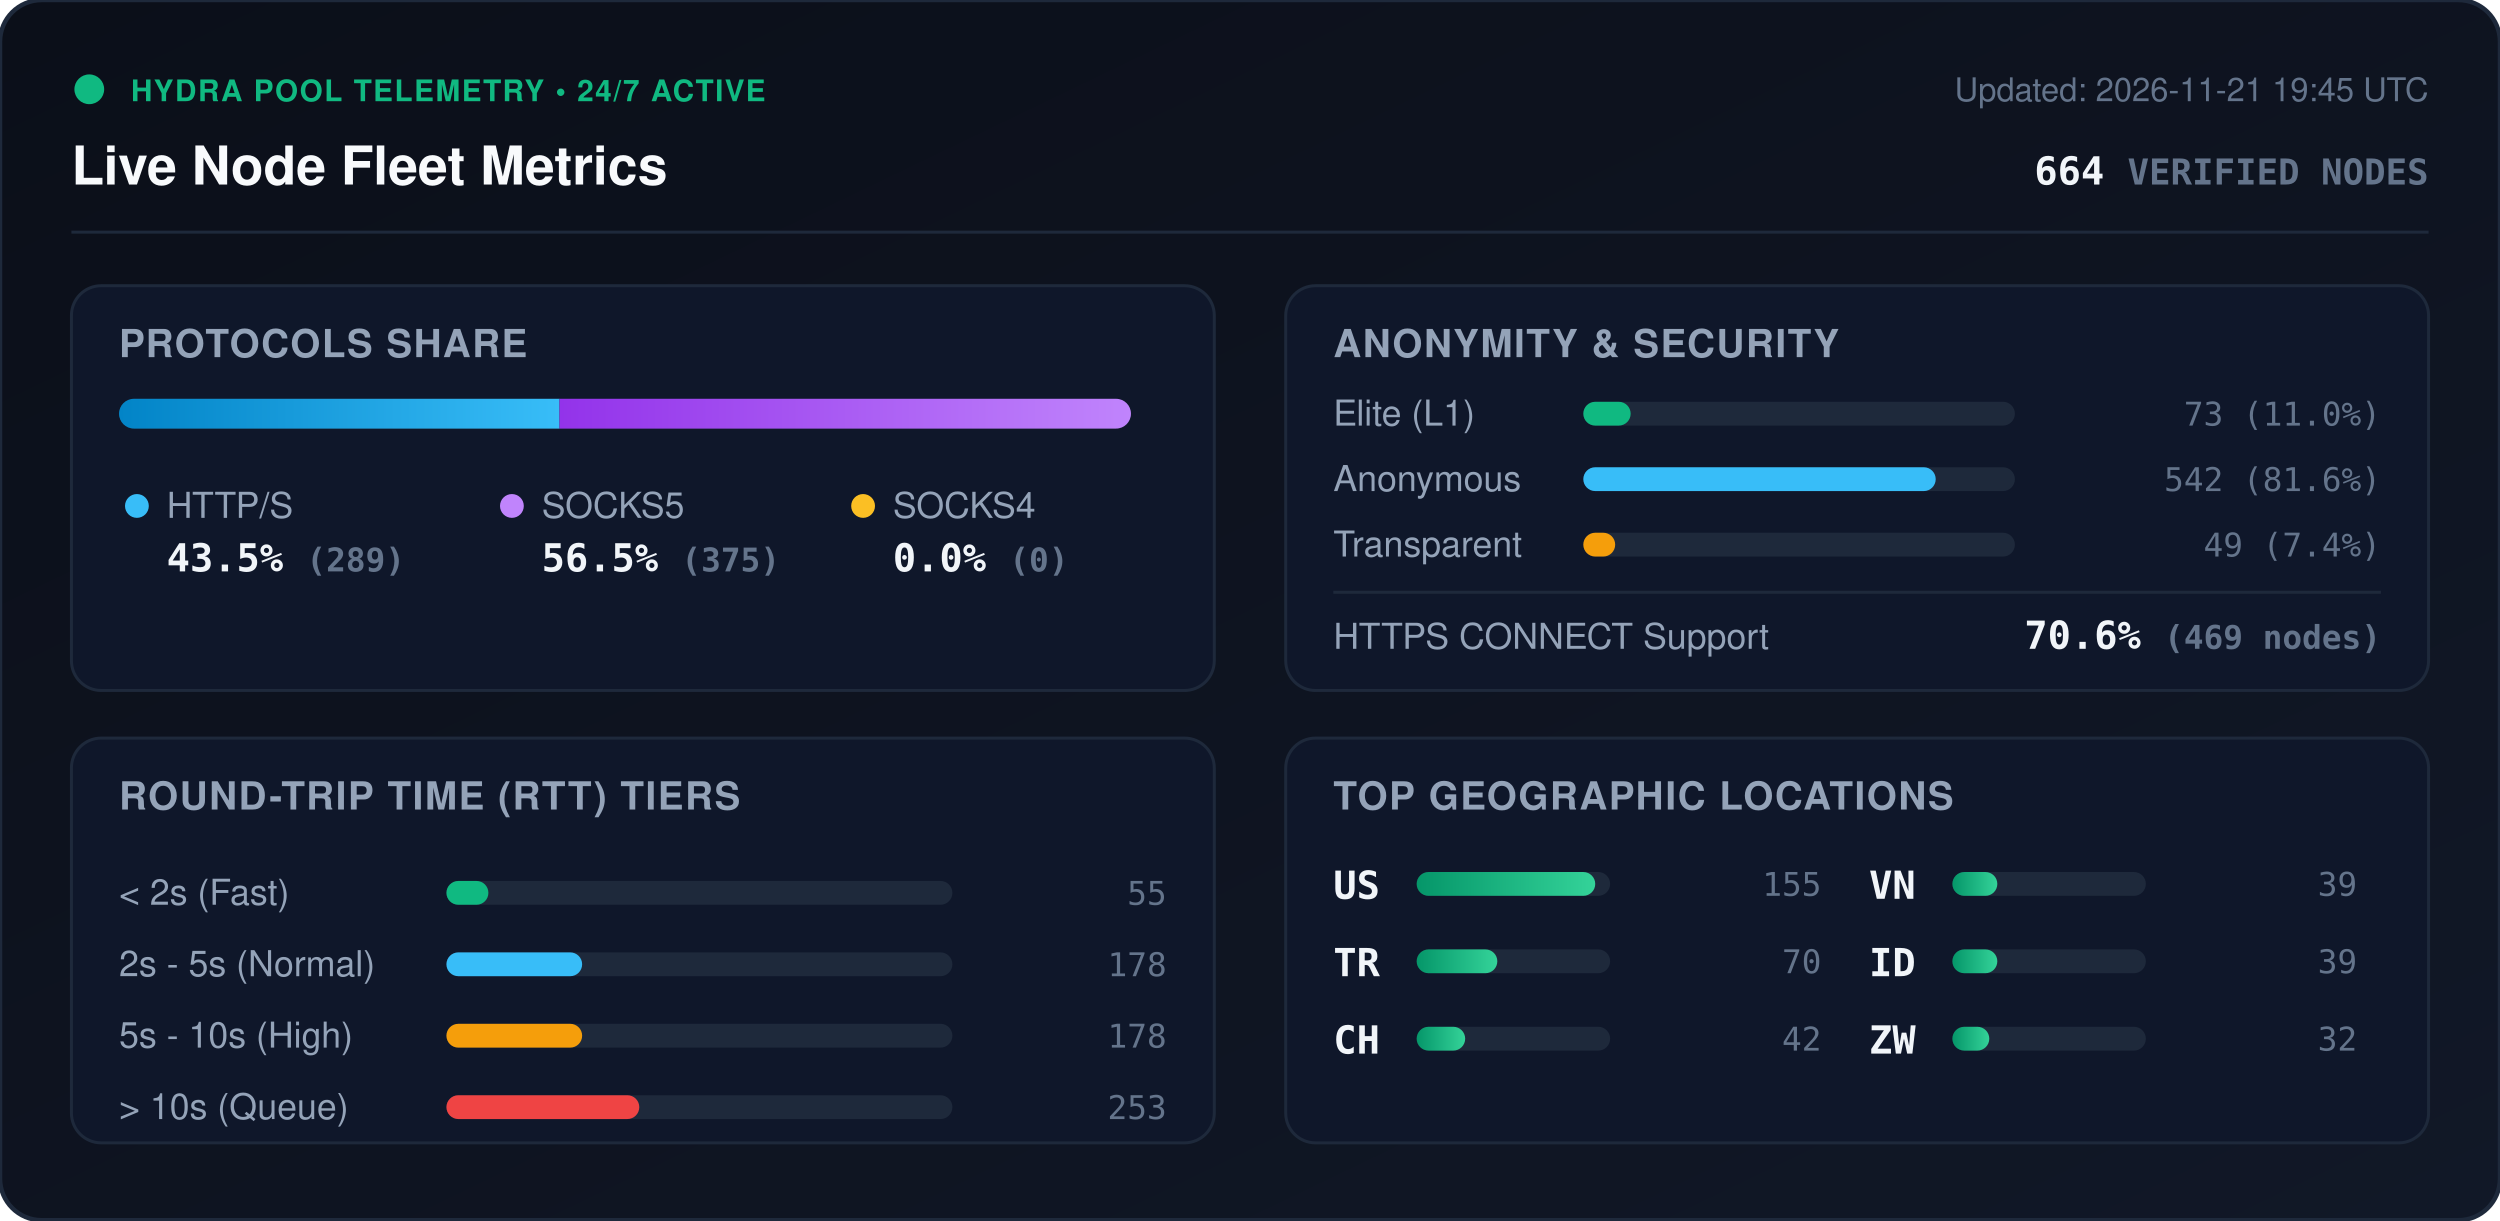
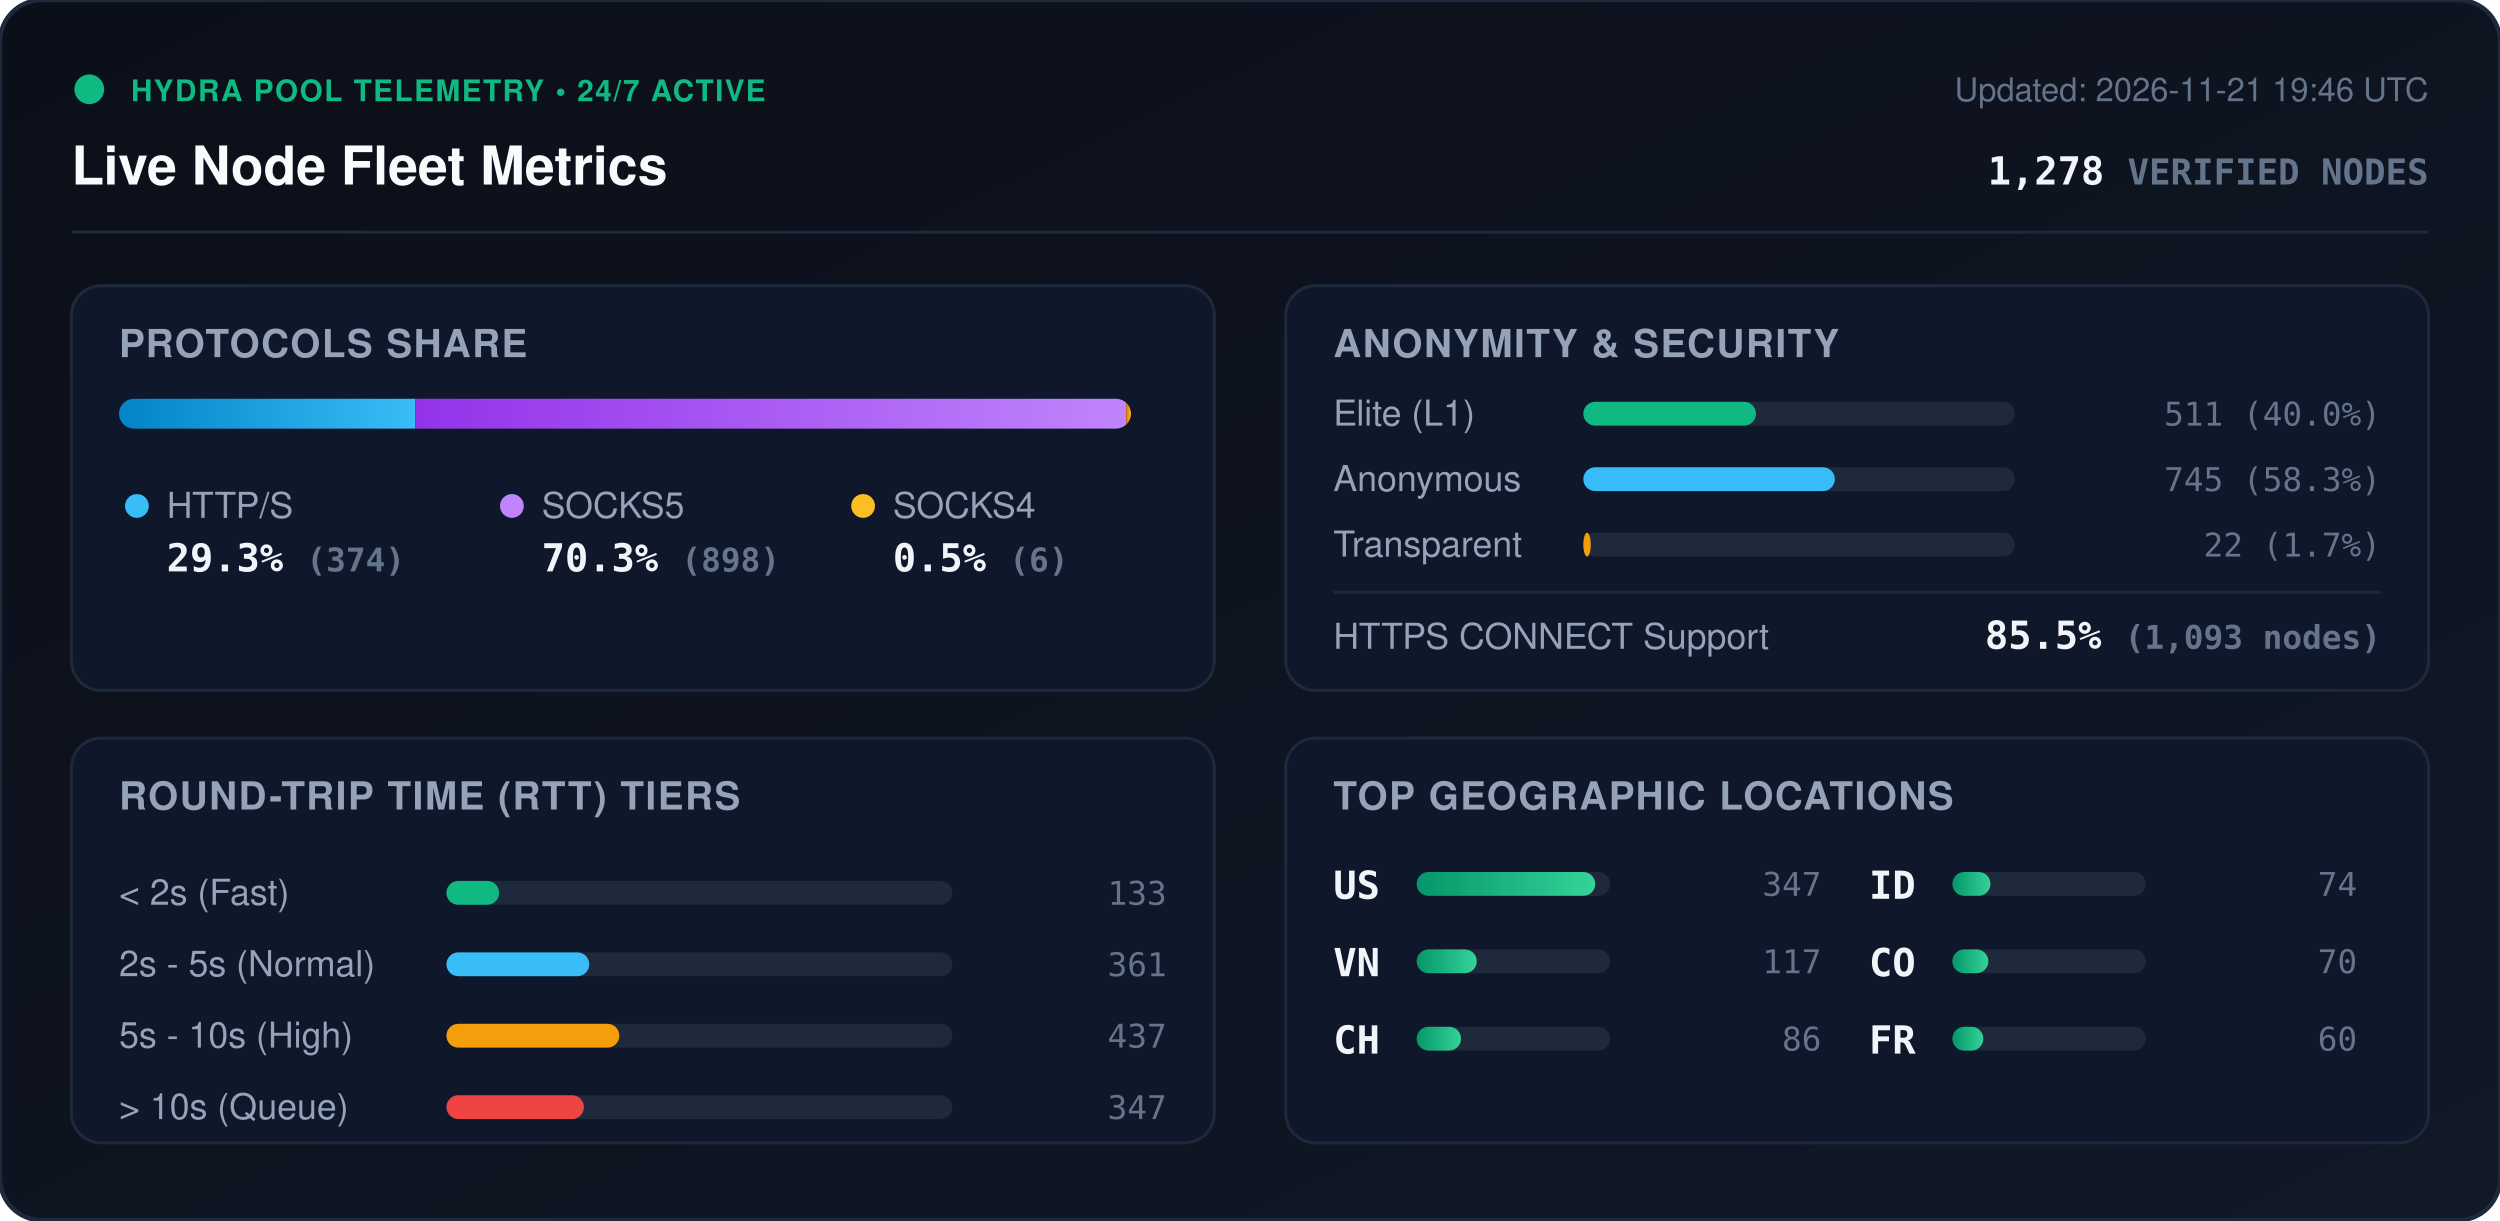
<svg xmlns="http://www.w3.org/2000/svg" viewBox="0 0 840 410" width="840" height="410" style="max-width: 100%; height: auto;">
  <defs>
    <linearGradient id="bg" x1="0%" y1="0%" x2="100%" y2="100%">
      <stop offset="0%" stop-color="#0b0f19" />
      <stop offset="100%" stop-color="#111827" />
    </linearGradient>
    <linearGradient id="bar-http" x1="0%" y1="0%" x2="100%" y2="0%">
      <stop offset="0%" stop-color="#0284c7" />
      <stop offset="100%" stop-color="#38bdf8" />
    </linearGradient>
    <linearGradient id="bar-socks5" x1="0%" y1="0%" x2="100%" y2="0%">
      <stop offset="0%" stop-color="#9333ea" />
      <stop offset="100%" stop-color="#c084fc" />
    </linearGradient>
    <linearGradient id="bar-socks4" x1="0%" y1="0%" x2="100%" y2="0%">
      <stop offset="0%" stop-color="#d97706" />
      <stop offset="100%" stop-color="#fbbf24" />
    </linearGradient>
    <linearGradient id="bar-green" x1="0%" y1="0%" x2="100%" y2="0%">
      <stop offset="0%" stop-color="#059669" />
      <stop offset="100%" stop-color="#34d399" />
    </linearGradient>
    <clipPath id="prog-track-clip">
      <rect width="340.0" height="10" rx="5" />
    </clipPath>
    <style>
      .title { font: 700 18px -apple-system, BlinkMacSystemFont, 'Segoe UI', Helvetica, Arial, sans-serif; fill: #f8fafc; }
      .sub { font: 500 11px -apple-system, BlinkMacSystemFont, 'Segoe UI', Helvetica, Arial, sans-serif; fill: #64748b; }
      .section-hdr { font: 600 13px -apple-system, BlinkMacSystemFont, 'Segoe UI', Helvetica, Arial, sans-serif; fill: #94a3b8; letter-spacing: 0.5px; }
      .metric-val { font: 700 13px -apple-system, BlinkMacSystemFont, 'Segoe UI', Helvetica, Arial, sans-serif; fill: #f1f5f9; }
      .metric-lbl { font: 500 12px -apple-system, BlinkMacSystemFont, 'Segoe UI', Helvetica, Arial, sans-serif; fill: #94a3b8; }
      .badge-txt { font: 700 10px -apple-system, BlinkMacSystemFont, 'Segoe UI', Helvetica, Arial, sans-serif; fill: #10b981; letter-spacing: 0.5px; }
      .mono { font-family: ui-monospace, SFMono-Regular, Menlo, Monaco, Consolas, monospace; }
      .pulse { animation: beacon 2s infinite ease-in-out; }
      @keyframes beacon { 0%, 100% { opacity: 1; } 50% { opacity: 0.35; } }
    </style>
  </defs>
  <rect width="840" height="410" rx="14" fill="url(#bg)" stroke="#1e293b" stroke-width="1.5" />
  <g transform="translate(24, 24)">
    <circle cx="6" cy="6" r="5" fill="#10b981" class="pulse" />
    <text x="20" y="10" class="badge-txt">HYDRA POOL TELEMETRY • 24/7 ACTIVE</text>
    <text x="0" y="38" class="title">Live Node Fleet Metrics</text>
-     <text x="792" y="10" text-anchor="end" class="sub">Updated: 2026-11-21 19:45 UTC</text>
-     <text x="792" y="38" text-anchor="end" class="metric-val mono" fill="#38bdf8">664 <tspan font-size="12" fill="#64748b">VERIFIED NODES</tspan>
+     <text x="792" y="10" text-anchor="end" class="sub">Updated: 2026-11-21 19:46 UTC</text>
+     <text x="792" y="38" text-anchor="end" class="metric-val mono" fill="#38bdf8">1,278 <tspan font-size="12" fill="#64748b">VERIFIED NODES</tspan>
    </text>
  </g>
  <line x1="24" y1="78" x2="816" y2="78" stroke="#1e293b" stroke-width="1" />
  <g transform="translate(24, 96)">
    <rect width="384" height="136" rx="10" fill="#0f172a" stroke="#1e293b" />
    <text x="16" y="24" class="section-hdr">PROTOCOLS SHARE</text>
    <g transform="translate(16, 38)">
      <rect width="340.0" height="10" rx="5" fill="#1e293b" />
      <g clip-path="url(#prog-track-clip)">
-         <rect x="0" width="148.0" height="10" fill="url(#bar-http)" />
-         <rect x="148.0" width="192.0" height="10" fill="url(#bar-socks5)" />
-         <rect x="340.0" width="0.0" height="10" fill="url(#bar-socks4)" />
+         <rect x="0" width="99.5" height="10" fill="url(#bar-http)" />
+         <rect x="99.5" width="238.9" height="10" fill="url(#bar-socks5)" />
+         <rect x="338.4" width="1.6" height="10" fill="url(#bar-socks4)" />
      </g>
    </g>
    <g transform="translate(16, 68)">
      <circle cx="6" cy="6" r="4" fill="#38bdf8" />
      <text x="16" y="10" class="metric-lbl">HTTP/S</text>
-       <text x="16" y="28" class="metric-val mono">43.5% <tspan font-size="11" fill="#64748b">(289)</tspan>
+       <text x="16" y="28" class="metric-val mono">29.3% <tspan font-size="11" fill="#64748b">(374)</tspan>
      </text>
      <circle cx="132" cy="6" r="4" fill="#c084fc" />
      <text x="142" y="10" class="metric-lbl">SOCKS5</text>
-       <text x="142" y="28" class="metric-val mono">56.5% <tspan font-size="11" fill="#64748b">(375)</tspan>
+       <text x="142" y="28" class="metric-val mono">70.3% <tspan font-size="11" fill="#64748b">(898)</tspan>
      </text>
      <circle cx="250" cy="6" r="4" fill="#fbbf24" />
      <text x="260" y="10" class="metric-lbl">SOCKS4</text>
-       <text x="260" y="28" class="metric-val mono">0.0% <tspan font-size="11" fill="#64748b">(0)</tspan>
+       <text x="260" y="28" class="metric-val mono">0.5% <tspan font-size="11" fill="#64748b">(6)</tspan>
      </text>
    </g>
  </g>
  <g transform="translate(432, 96)">
    <rect width="384" height="136" rx="10" fill="#0f172a" stroke="#1e293b" />
    <text x="16" y="24" class="section-hdr">ANONYMITY &amp; SECURITY</text>
    <text x="16" y="47" class="metric-lbl">Elite (L1)</text>
    <rect x="100" y="39" width="145.0" height="8" rx="4" fill="#1e293b" />
-     <rect x="100" y="39" width="15.9" height="8" rx="4" fill="#10b981" />
-     <text x="368" y="47" text-anchor="end" class="mono sub" fill="#e2e8f0">73 (11.0%)</text>
+     <rect x="100" y="39" width="58.0" height="8" rx="4" fill="#10b981" />
+     <text x="368" y="47" text-anchor="end" class="mono sub" fill="#e2e8f0">511 (40.0%)</text>
    <text x="16" y="69" class="metric-lbl">Anonymous</text>
    <rect x="100" y="61" width="145.0" height="8" rx="4" fill="#1e293b" />
-     <rect x="100" y="61" width="118.4" height="8" rx="4" fill="#38bdf8" />
-     <text x="368" y="69" text-anchor="end" class="mono sub" fill="#e2e8f0">542 (81.6%)</text>
+     <rect x="100" y="61" width="84.5" height="8" rx="4" fill="#38bdf8" />
+     <text x="368" y="69" text-anchor="end" class="mono sub" fill="#e2e8f0">745 (58.3%)</text>
    <text x="16" y="91" class="metric-lbl">Transparent</text>
    <rect x="100" y="83" width="145.0" height="8" rx="4" fill="#1e293b" />
-     <rect x="100" y="83" width="10.7" height="8" rx="4" fill="#f59e0b" />
-     <text x="368" y="91" text-anchor="end" class="mono sub" fill="#e2e8f0">49 (7.4%)</text>
+     <rect x="100" y="83" width="2.5" height="8" rx="4" fill="#f59e0b" />
+     <text x="368" y="91" text-anchor="end" class="mono sub" fill="#e2e8f0">22 (1.7%)</text>
    <line x1="16" y1="103" x2="368" y2="103" stroke="#1e293b" stroke-width="1" />
    <text x="16" y="122" class="metric-lbl">HTTPS CONNECT Support</text>
-     <text x="368" y="122" text-anchor="end" class="metric-val mono" fill="#34d399">70.6% <tspan font-size="11" fill="#64748b">(469 nodes)</tspan>
+     <text x="368" y="122" text-anchor="end" class="metric-val mono" fill="#34d399">85.5% <tspan font-size="11" fill="#64748b">(1,093 nodes)</tspan>
    </text>
  </g>
  <g transform="translate(24, 248)">
    <rect width="384" height="136" rx="10" fill="#0f172a" stroke="#1e293b" />
    <text x="16" y="24" class="section-hdr">ROUND-TRIP TIME (RTT) TIERS</text>
    <g transform="translate(16, 42)">
      <text x="0" y="14" class="metric-lbl">&lt; 2s (Fast)</text>
      <rect x="110" y="6" width="170" height="8" rx="4" fill="#1e293b" />
-       <rect x="110" y="6" width="14.1" height="8" rx="4" fill="#10b981" />
-       <text x="352" y="14" text-anchor="end" class="mono sub">55</text>
+       <rect x="110" y="6" width="17.7" height="8" rx="4" fill="#10b981" />
+       <text x="352" y="14" text-anchor="end" class="mono sub">133</text>
      <text x="0" y="38" class="metric-lbl">2s - 5s (Normal)</text>
      <rect x="110" y="30" width="170" height="8" rx="4" fill="#1e293b" />
-       <rect x="110" y="30" width="45.6" height="8" rx="4" fill="#38bdf8" />
-       <text x="352" y="38" text-anchor="end" class="mono sub">178</text>
+       <rect x="110" y="30" width="48.0" height="8" rx="4" fill="#38bdf8" />
+       <text x="352" y="38" text-anchor="end" class="mono sub">361</text>
      <text x="0" y="62" class="metric-lbl">5s - 10s (High)</text>
      <rect x="110" y="54" width="170" height="8" rx="4" fill="#1e293b" />
-       <rect x="110" y="54" width="45.6" height="8" rx="4" fill="#f59e0b" />
-       <text x="352" y="62" text-anchor="end" class="mono sub">178</text>
+       <rect x="110" y="54" width="58.1" height="8" rx="4" fill="#f59e0b" />
+       <text x="352" y="62" text-anchor="end" class="mono sub">437</text>
      <text x="0" y="86" class="metric-lbl">&gt; 10s (Queue)</text>
      <rect x="110" y="78" width="170" height="8" rx="4" fill="#1e293b" />
-       <rect x="110" y="78" width="64.8" height="8" rx="4" fill="#ef4444" />
-       <text x="352" y="86" text-anchor="end" class="mono sub">253</text>
+       <rect x="110" y="78" width="46.2" height="8" rx="4" fill="#ef4444" />
+       <text x="352" y="86" text-anchor="end" class="mono sub">347</text>
    </g>
  </g>
  <g transform="translate(432, 248)">
    <rect width="384" height="136" rx="10" fill="#0f172a" stroke="#1e293b" />
    <text x="16" y="24" class="section-hdr">TOP GEOGRAPHIC LOCATIONS</text>
    <g transform="translate(16, 42)">
      <g transform="translate(0, 0)">
        <text x="0" y="12" class="mono metric-val" font-size="12">US</text>
        <rect x="28" y="3" width="65" height="8" rx="4" fill="#1e293b" />
        <rect x="28" y="3" width="60.0" height="8" rx="4" fill="url(#bar-green)" />
-         <text x="164" y="11" text-anchor="end" class="mono sub">155</text>
+         <text x="164" y="11" text-anchor="end" class="mono sub">347</text>
      </g>
      <g transform="translate(0, 26)">
-         <text x="0" y="12" class="mono metric-val" font-size="12">TR</text>
+         <text x="0" y="12" class="mono metric-val" font-size="12">VN</text>
        <rect x="28" y="3" width="65" height="8" rx="4" fill="#1e293b" />
-         <rect x="28" y="3" width="27.1" height="8" rx="4" fill="url(#bar-green)" />
-         <text x="164" y="11" text-anchor="end" class="mono sub">70</text>
+         <rect x="28" y="3" width="20.2" height="8" rx="4" fill="url(#bar-green)" />
+         <text x="164" y="11" text-anchor="end" class="mono sub">117</text>
      </g>
      <g transform="translate(0, 52)">
        <text x="0" y="12" class="mono metric-val" font-size="12">CH</text>
        <rect x="28" y="3" width="65" height="8" rx="4" fill="#1e293b" />
-         <rect x="28" y="3" width="16.3" height="8" rx="4" fill="url(#bar-green)" />
-         <text x="164" y="11" text-anchor="end" class="mono sub">42</text>
+         <rect x="28" y="3" width="14.9" height="8" rx="4" fill="url(#bar-green)" />
+         <text x="164" y="11" text-anchor="end" class="mono sub">86</text>
      </g>
      <g transform="translate(180, 0)">
-         <text x="0" y="12" class="mono metric-val" font-size="12">VN</text>
+         <text x="0" y="12" class="mono metric-val" font-size="12">ID</text>
        <rect x="28" y="3" width="65" height="8" rx="4" fill="#1e293b" />
-         <rect x="28" y="3" width="15.1" height="8" rx="4" fill="url(#bar-green)" />
-         <text x="164" y="11" text-anchor="end" class="mono sub">39</text>
+         <rect x="28" y="3" width="12.8" height="8" rx="4" fill="url(#bar-green)" />
+         <text x="164" y="11" text-anchor="end" class="mono sub">74</text>
      </g>
      <g transform="translate(180, 26)">
-         <text x="0" y="12" class="mono metric-val" font-size="12">ID</text>
+         <text x="0" y="12" class="mono metric-val" font-size="12">CO</text>
        <rect x="28" y="3" width="65" height="8" rx="4" fill="#1e293b" />
-         <rect x="28" y="3" width="15.1" height="8" rx="4" fill="url(#bar-green)" />
-         <text x="164" y="11" text-anchor="end" class="mono sub">39</text>
+         <rect x="28" y="3" width="12.1" height="8" rx="4" fill="url(#bar-green)" />
+         <text x="164" y="11" text-anchor="end" class="mono sub">70</text>
      </g>
      <g transform="translate(180, 52)">
-         <text x="0" y="12" class="mono metric-val" font-size="12">ZW</text>
+         <text x="0" y="12" class="mono metric-val" font-size="12">FR</text>
        <rect x="28" y="3" width="65" height="8" rx="4" fill="#1e293b" />
-         <rect x="28" y="3" width="12.4" height="8" rx="4" fill="url(#bar-green)" />
-         <text x="164" y="11" text-anchor="end" class="mono sub">32</text>
+         <rect x="28" y="3" width="10.4" height="8" rx="4" fill="url(#bar-green)" />
+         <text x="164" y="11" text-anchor="end" class="mono sub">60</text>
      </g>
    </g>
  </g>
</svg>
